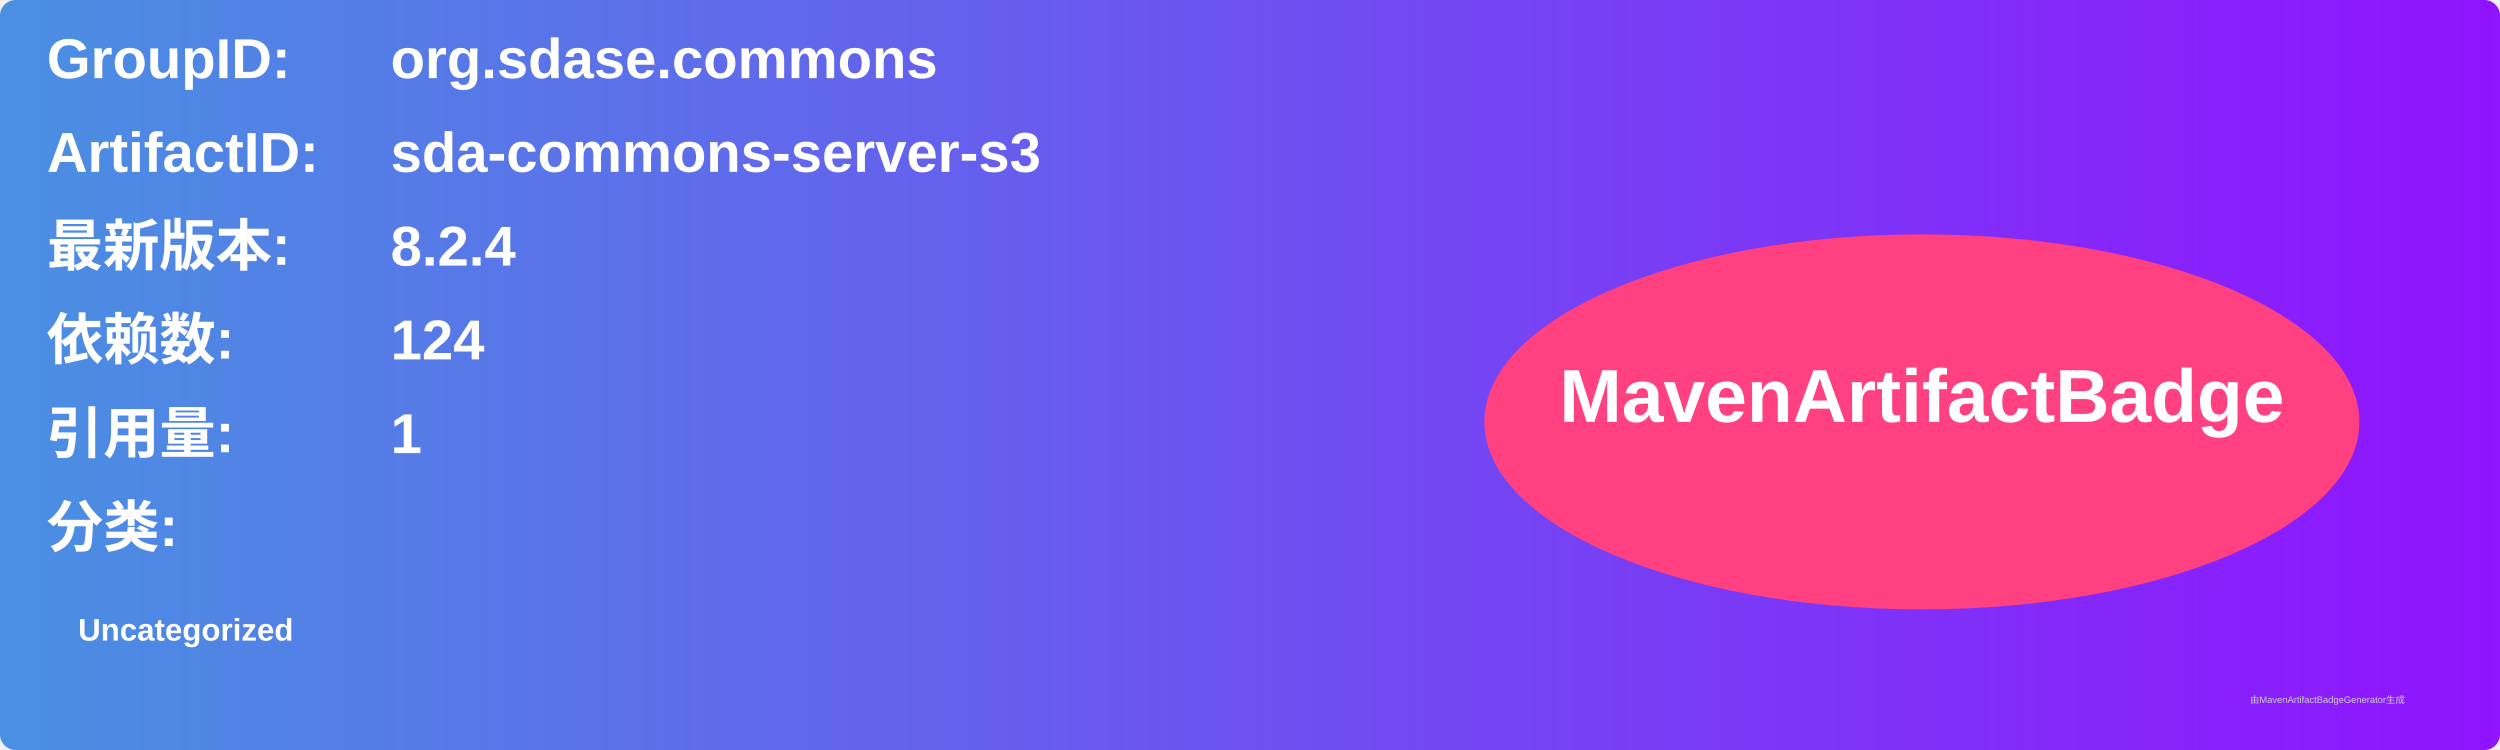
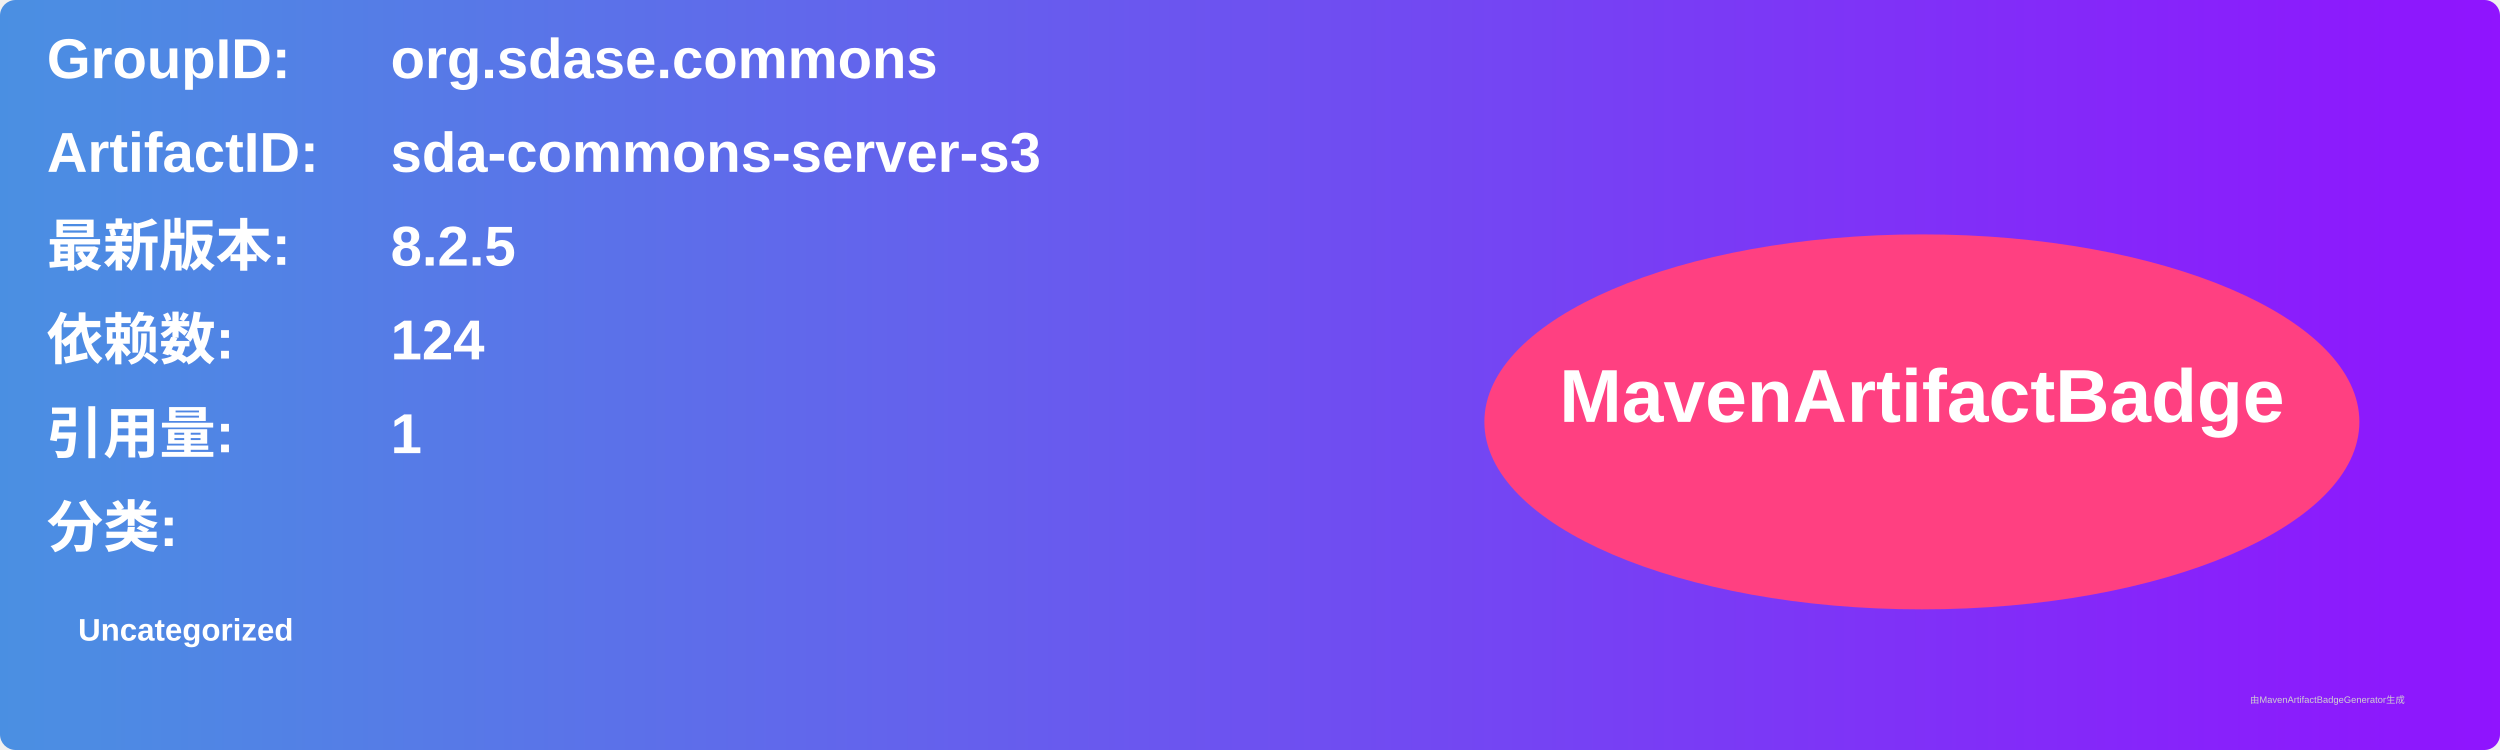
<svg xmlns="http://www.w3.org/2000/svg" width="800" height="240" viewBox="0 0 800 240">
  <linearGradient id="grad" x1="0%" y1="0%" x2="100%" y2="0%">
    <stop offset="0%" stop-color="#4a90e2" />
    <stop offset="100%" stop-color="#9013fe" />
  </linearGradient>
  <rect width="100%" height="100%" rx="5" ry="5" fill="url(#grad)" />
  <g transform="translate(15, 15)">
    <text x="0" y="10" font-family="Arial" font-size="18" fill="white" font-weight="bold" width="260">GroupID:</text>
    <text x="110" y="10" font-family="Arial" font-size="18" fill="white" font-weight="bold" width="460">org.sdase.commons</text>
    <text x="0" y="40" font-family="Arial" font-size="18" fill="white" font-weight="bold" width="260">ArtifactID:</text>
    <text x="110" y="40" font-family="Arial" font-size="18" fill="white" font-weight="bold" width="460">sda-commons-server-s3</text>
    <text x="0" y="70" font-family="Arial" font-size="18" fill="white" font-weight="bold">最新版本:</text>
    <text x="110" y="70" font-family="Arial" font-size="18" fill="white" font-weight="bold">
-       <tspan font-weight="bold">8.2.4</tspan>
+       <tspan font-weight="bold">8.2.5</tspan>
    </text>
    <text x="0" y="100" font-family="Arial" font-size="18" fill="white" font-weight="bold">依赖数: </text>
    <text x="110" y="100" font-family="Arial" font-size="18" fill="white">
      <tspan font-weight="bold">124</tspan>
    </text>
    <text x="0" y="130" font-family="Arial" font-size="18" fill="white" font-weight="bold">引用量: </text>
    <text x="110" y="130" font-family="Arial" font-size="18" fill="white">
      <tspan font-weight="bold">1</tspan>
    </text>
    <text x="0" y="160" font-family="Arial" font-size="18" fill="white" font-weight="bold">分类:</text>
    <text x="10" y="190" font-family="Arial" font-size="10" fill="white">
      <tspan font-weight="bold">Uncategorized</tspan>
    </text>
    <ellipse cx="600" cy="120" rx="140" ry="60" fill="#ff4081" />
    <text x="600" y="120" text-anchor="middle" font-family="Arial" font-size="24" fill="white" font-weight="bold">MavenArtifactBadge</text>
  </g>
  <text x="720" y="225" font-family="Arial" font-size="3" fill="#d0d0d0">由MavenArtifactBadgeGenerator生成</text>
</svg>
